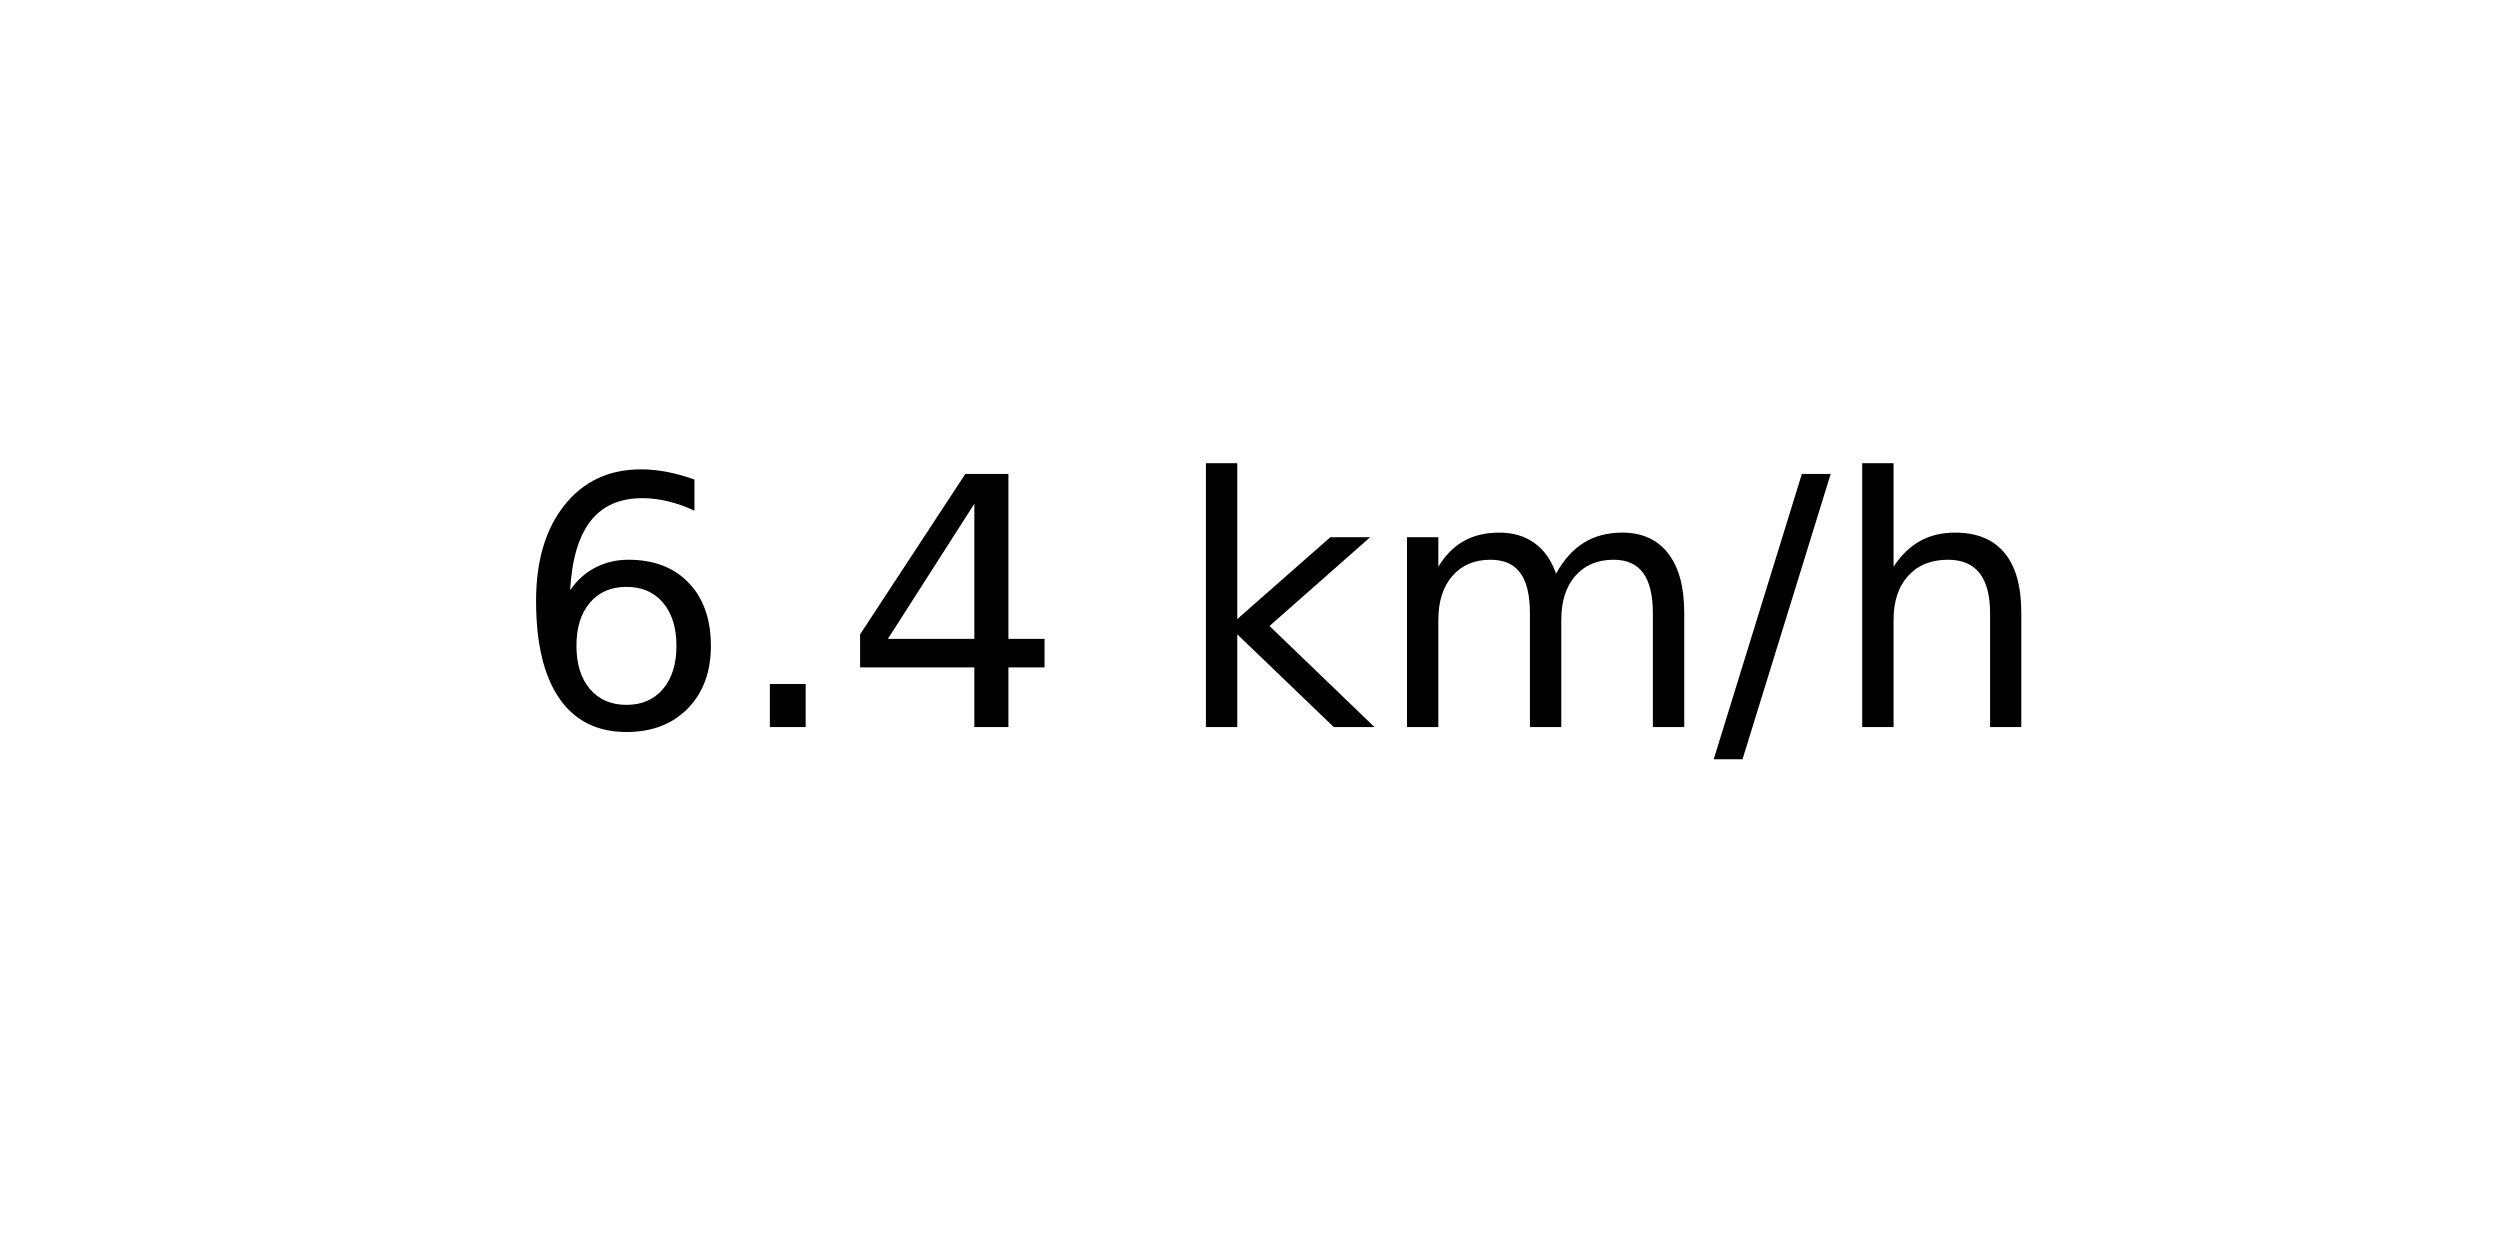
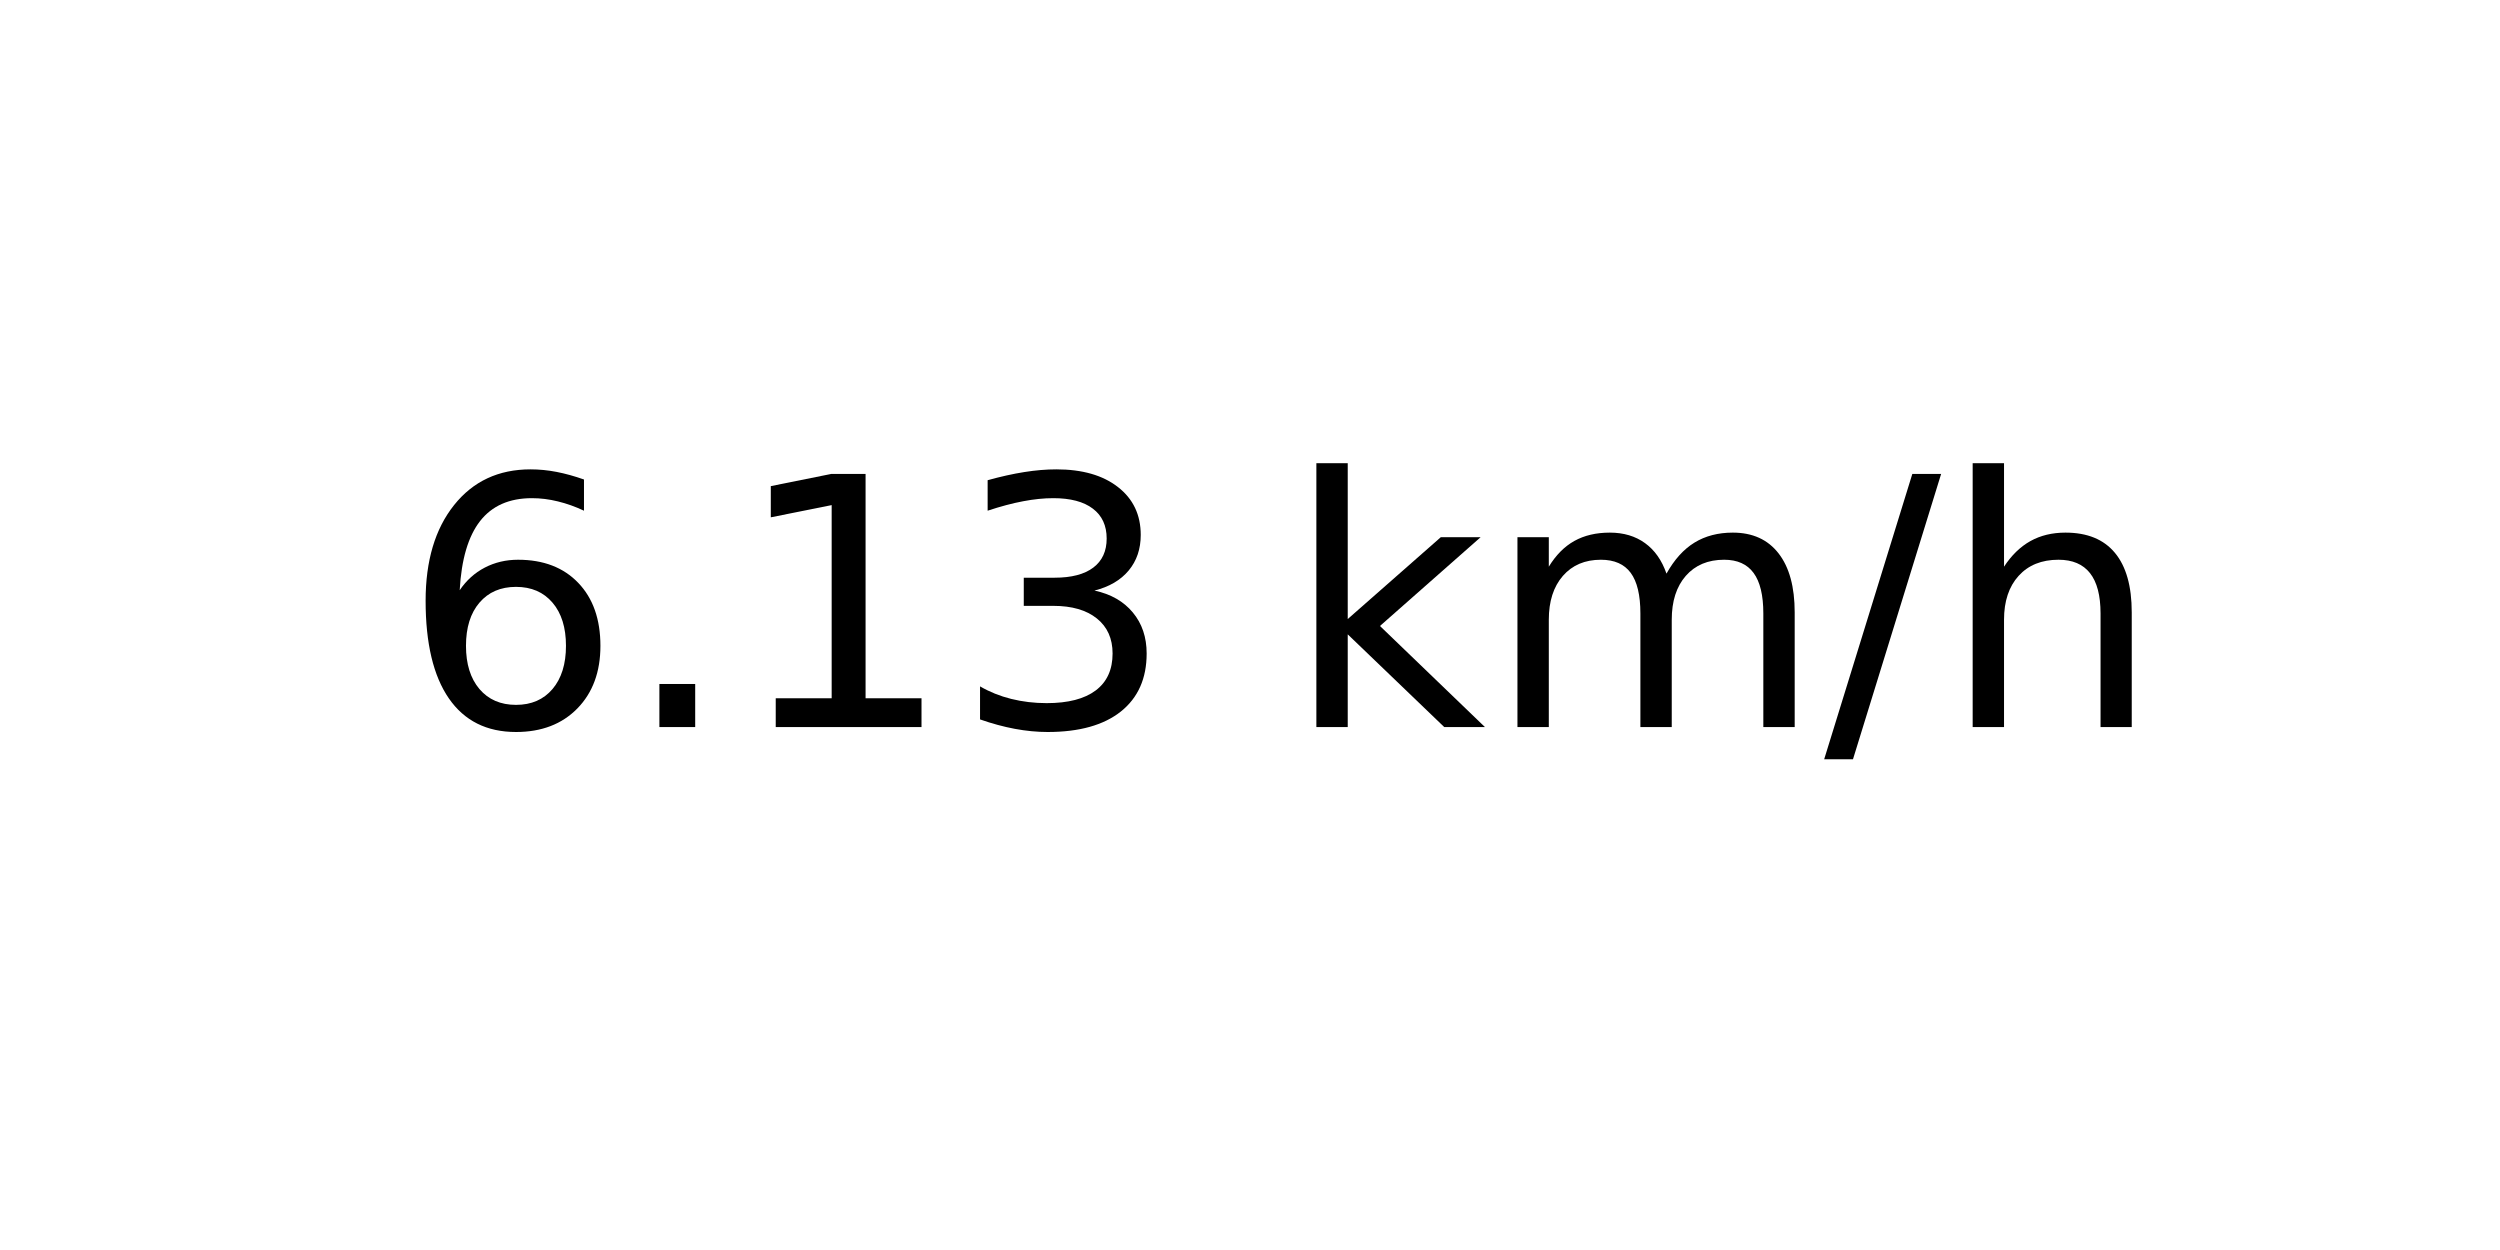
<svg xmlns="http://www.w3.org/2000/svg" xmlns:xlink="http://www.w3.org/1999/xlink" width="72pt" height="36pt" viewBox="0 0 72 36" version="1.1">
  <defs>
    <style type="text/css">*{stroke-linejoin: round; stroke-linecap: butt}</style>
  </defs>
  <g id="figure_1">
    <g id="axes_1">
      <g id="text_1">
-         <g transform="translate(14.74062 20.93937) scale(0.1 -0.1)">
+         <g transform="translate(11.55937 20.93937) scale(0.1 -0.1)">
          <defs>
            <path id="DejaVuSans-36" d="M 2113 2584  Q 1688 2584 1439 2293  Q 1191 2003 1191 1497  Q 1191 994 1439 701  Q 1688 409 2113 409  Q 2538 409 2786 701  Q 3034 994 3034 1497  Q 3034 2003 2786 2293  Q 2538 2584 2113 2584  z M 3366 4563  L 3366 3988  Q 3128 4100 2886 4159  Q 2644 4219 2406 4219  Q 1781 4219 1451 3797  Q 1122 3375 1075 2522  Q 1259 2794 1537 2939  Q 1816 3084 2150 3084  Q 2853 3084 3261 2657  Q 3669 2231 3669 1497  Q 3669 778 3244 343  Q 2819 -91 2113 -91  Q 1303 -91 875 529  Q 447 1150 447 2328  Q 447 3434 972 4092  Q 1497 4750 2381 4750  Q 2619 4750 2861 4703  Q 3103 4656 3366 4563  z " transform="scale(0.015625)" />
            <path id="DejaVuSans-2e" d="M 684 794  L 1344 794  L 1344 0  L 684 0  L 684 794  z " transform="scale(0.015625)" />
-             <path id="DejaVuSans-34" d="M 2419 4116  L 825 1625  L 2419 1625  L 2419 4116  z M 2253 4666  L 3047 4666  L 3047 1625  L 3713 1625  L 3713 1100  L 3047 1100  L 3047 0  L 2419 0  L 2419 1100  L 313 1100  L 313 1709  L 2253 4666  z " transform="scale(0.015625)" />
+             <path id="DejaVuSans-31" d="M 794 531  L 1825 531  L 1825 4091  L 703 3866  L 703 4441  L 1819 4666  L 2450 4666  L 2450 531  L 3481 531  L 3481 0  L 794 0  L 794 531  z " transform="scale(0.015625)" />
+             <path id="DejaVuSans-33" d="M 2597 2516  Q 3050 2419 3304 2112  Q 3559 1806 3559 1356  Q 3559 666 3084 287  Q 2609 -91 1734 -91  Q 1441 -91 1130 -33  Q 819 25 488 141  L 488 750  Q 750 597 1062 519  Q 1375 441 1716 441  Q 2309 441 2620 675  Q 2931 909 2931 1356  Q 2931 1769 2642 2001  Q 2353 2234 1838 2234  L 1294 2234  L 1294 2753  L 1863 2753  Q 2328 2753 2575 2939  Q 2822 3125 2822 3475  Q 2822 3834 2567 4026  Q 2313 4219 1838 4219  Q 1578 4219 1281 4162  Q 984 4106 628 3988  L 628 4550  Q 988 4650 1302 4700  Q 1616 4750 1894 4750  Q 2613 4750 3031 4423  Q 3450 4097 3450 3541  Q 3450 3153 3228 2886  Q 3006 2619 2597 2516  z " transform="scale(0.015625)" />
            <path id="DejaVuSans-20" transform="scale(0.015625)" />
            <path id="DejaVuSans-6b" d="M 581 4863  L 1159 4863  L 1159 1991  L 2875 3500  L 3609 3500  L 1753 1863  L 3688 0  L 2938 0  L 1159 1709  L 1159 0  L 581 0  L 581 4863  z " transform="scale(0.015625)" />
            <path id="DejaVuSans-6d" d="M 3328 2828  Q 3544 3216 3844 3400  Q 4144 3584 4550 3584  Q 5097 3584 5394 3201  Q 5691 2819 5691 2113  L 5691 0  L 5113 0  L 5113 2094  Q 5113 2597 4934 2840  Q 4756 3084 4391 3084  Q 3944 3084 3684 2787  Q 3425 2491 3425 1978  L 3425 0  L 2847 0  L 2847 2094  Q 2847 2600 2669 2842  Q 2491 3084 2119 3084  Q 1678 3084 1418 2786  Q 1159 2488 1159 1978  L 1159 0  L 581 0  L 581 3500  L 1159 3500  L 1159 2956  Q 1356 3278 1631 3431  Q 1906 3584 2284 3584  Q 2666 3584 2933 3390  Q 3200 3197 3328 2828  z " transform="scale(0.015625)" />
            <path id="DejaVuSans-2f" d="M 1625 4666  L 2156 4666  L 531 -594  L 0 -594  L 1625 4666  z " transform="scale(0.015625)" />
            <path id="DejaVuSans-68" d="M 3513 2113  L 3513 0  L 2938 0  L 2938 2094  Q 2938 2591 2744 2837  Q 2550 3084 2163 3084  Q 1697 3084 1428 2787  Q 1159 2491 1159 1978  L 1159 0  L 581 0  L 581 4863  L 1159 4863  L 1159 2956  Q 1366 3272 1645 3428  Q 1925 3584 2291 3584  Q 2894 3584 3203 3211  Q 3513 2838 3513 2113  z " transform="scale(0.015625)" />
          </defs>
          <use xlink:href="#DejaVuSans-36" />
          <use xlink:href="#DejaVuSans-2e" x="63.623" />
-           <use xlink:href="#DejaVuSans-34" x="95.41" />
-           <use xlink:href="#DejaVuSans-20" x="159.033" />
-           <use xlink:href="#DejaVuSans-6b" x="190.82" />
-           <use xlink:href="#DejaVuSans-6d" x="248.73" />
-           <use xlink:href="#DejaVuSans-2f" x="346.143" />
-           <use xlink:href="#DejaVuSans-68" x="379.834" />
+           <use xlink:href="#DejaVuSans-31" x="95.41" />
+           <use xlink:href="#DejaVuSans-33" x="159.033" />
+           <use xlink:href="#DejaVuSans-20" x="222.656" />
+           <use xlink:href="#DejaVuSans-6b" x="254.443" />
+           <use xlink:href="#DejaVuSans-6d" x="312.354" />
+           <use xlink:href="#DejaVuSans-2f" x="409.766" />
+           <use xlink:href="#DejaVuSans-68" x="443.457" />
        </g>
      </g>
    </g>
  </g>
</svg>
